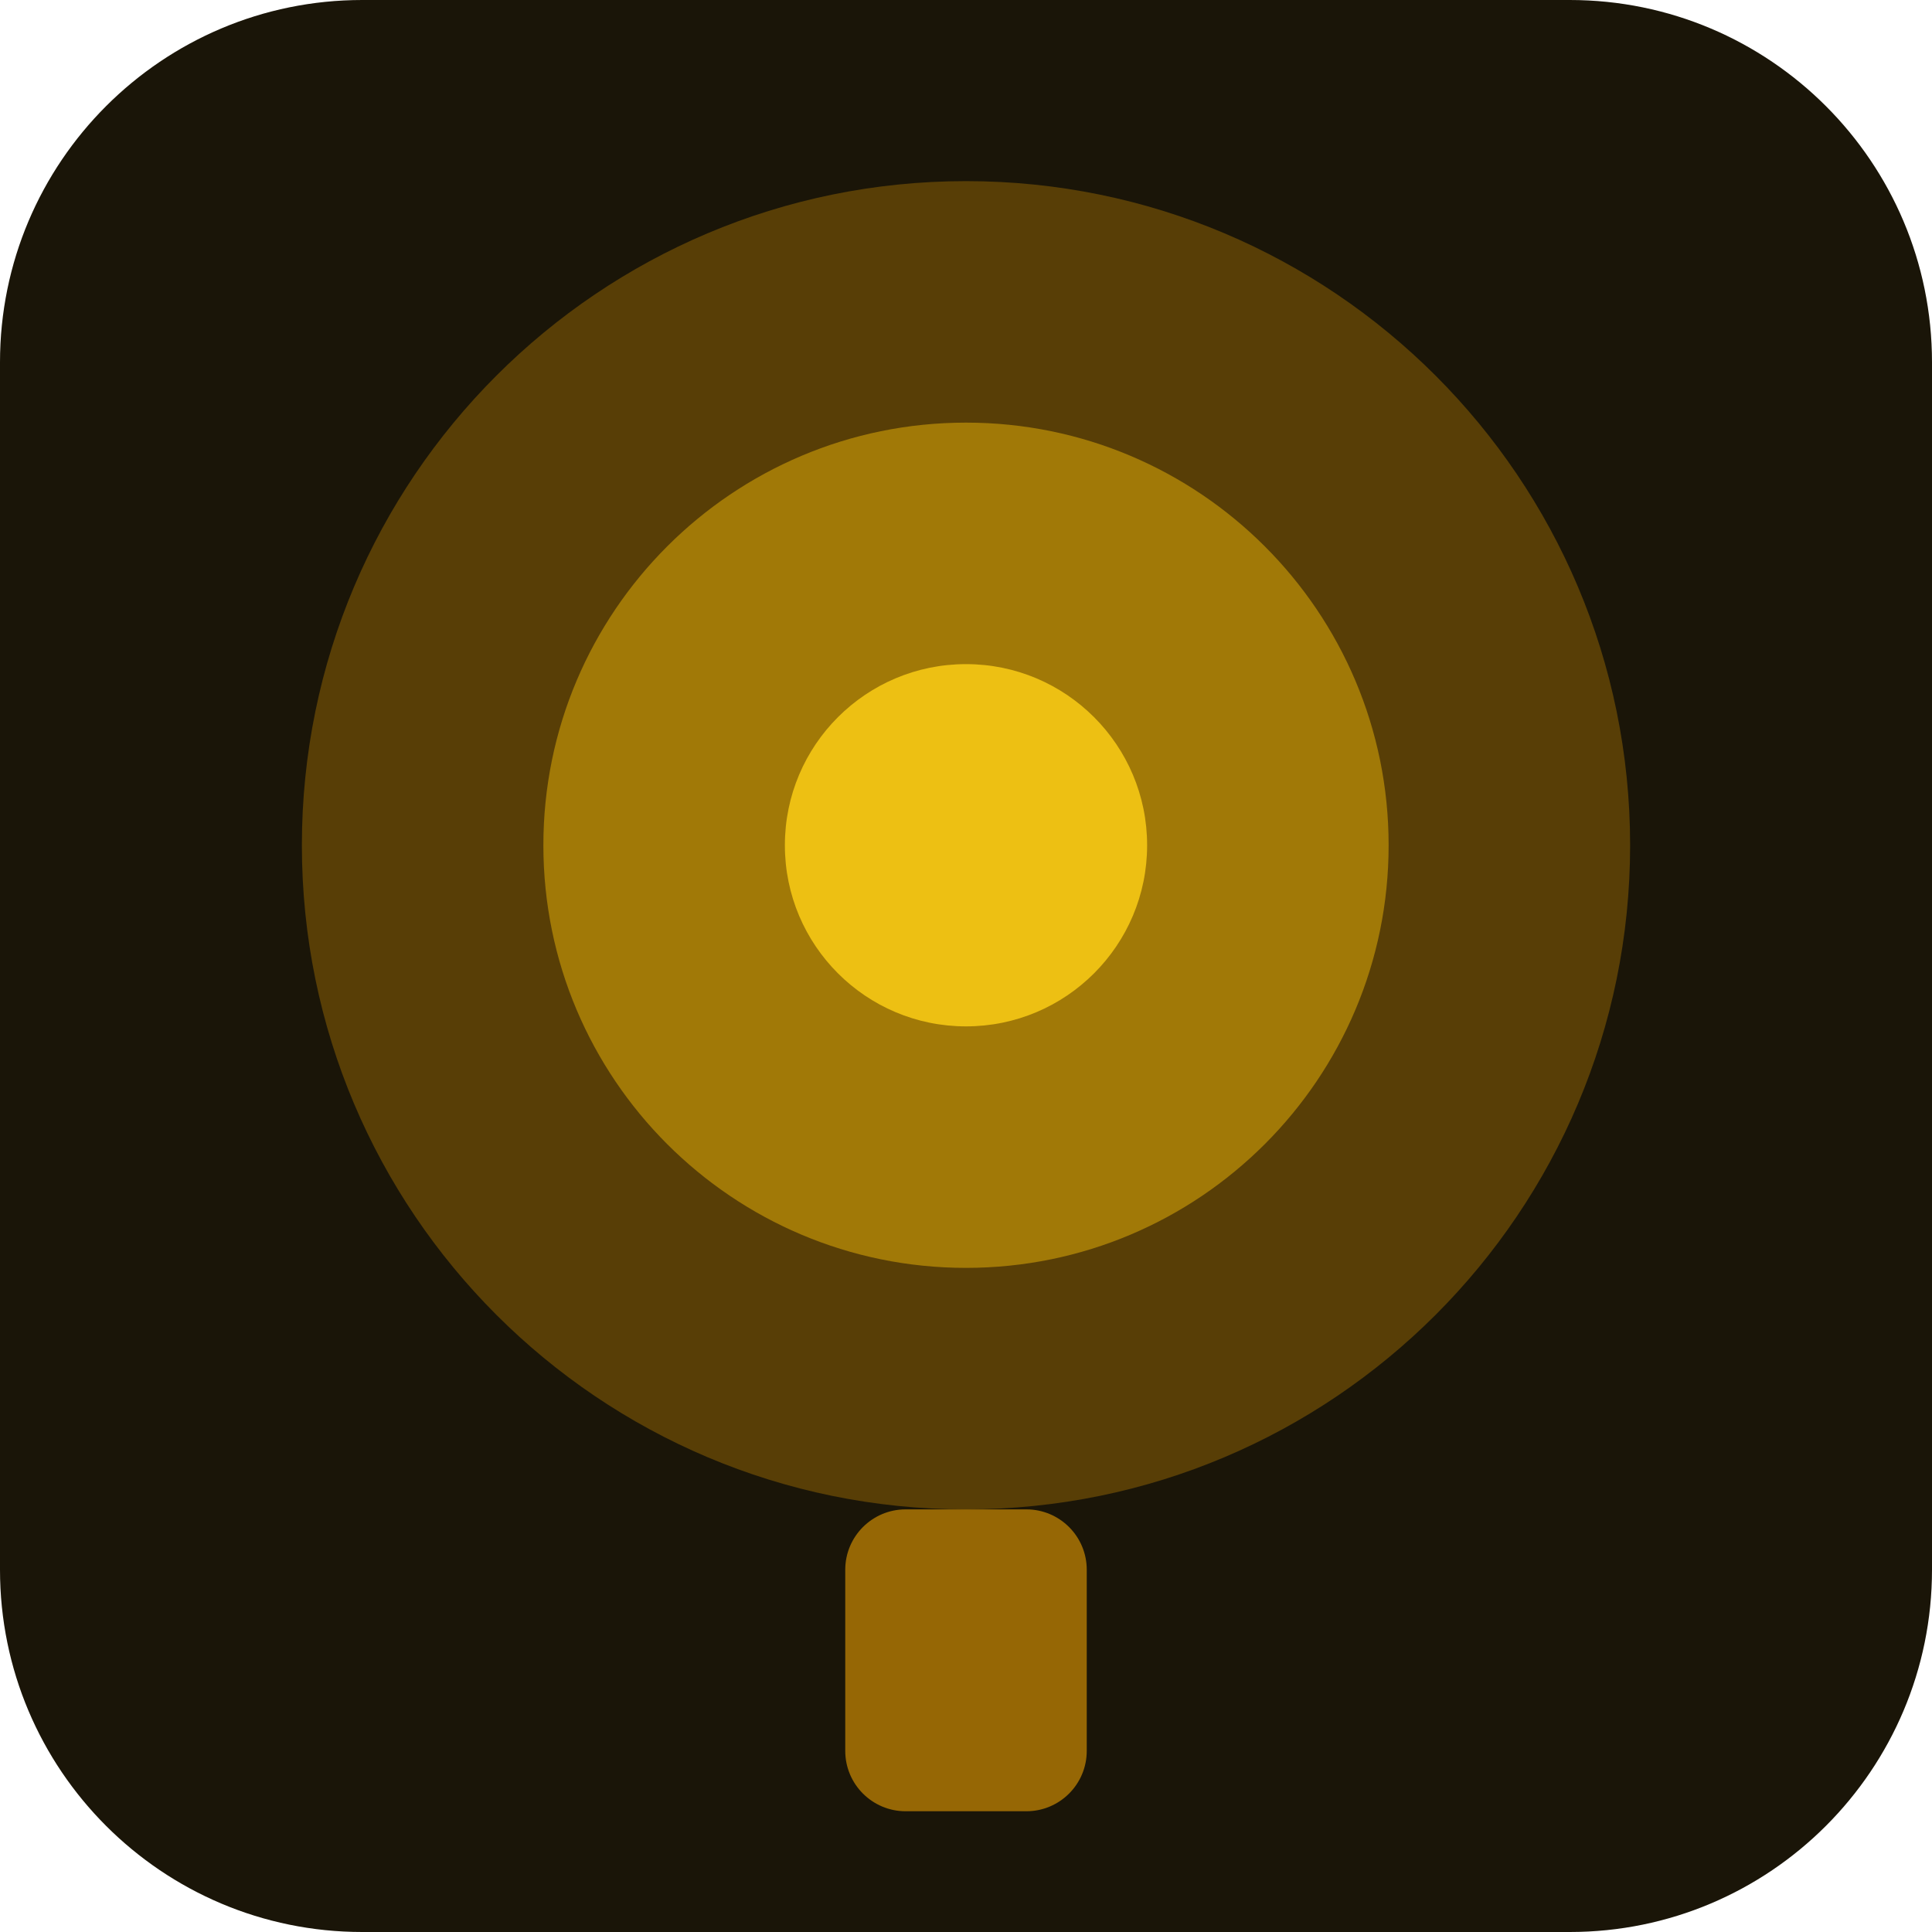
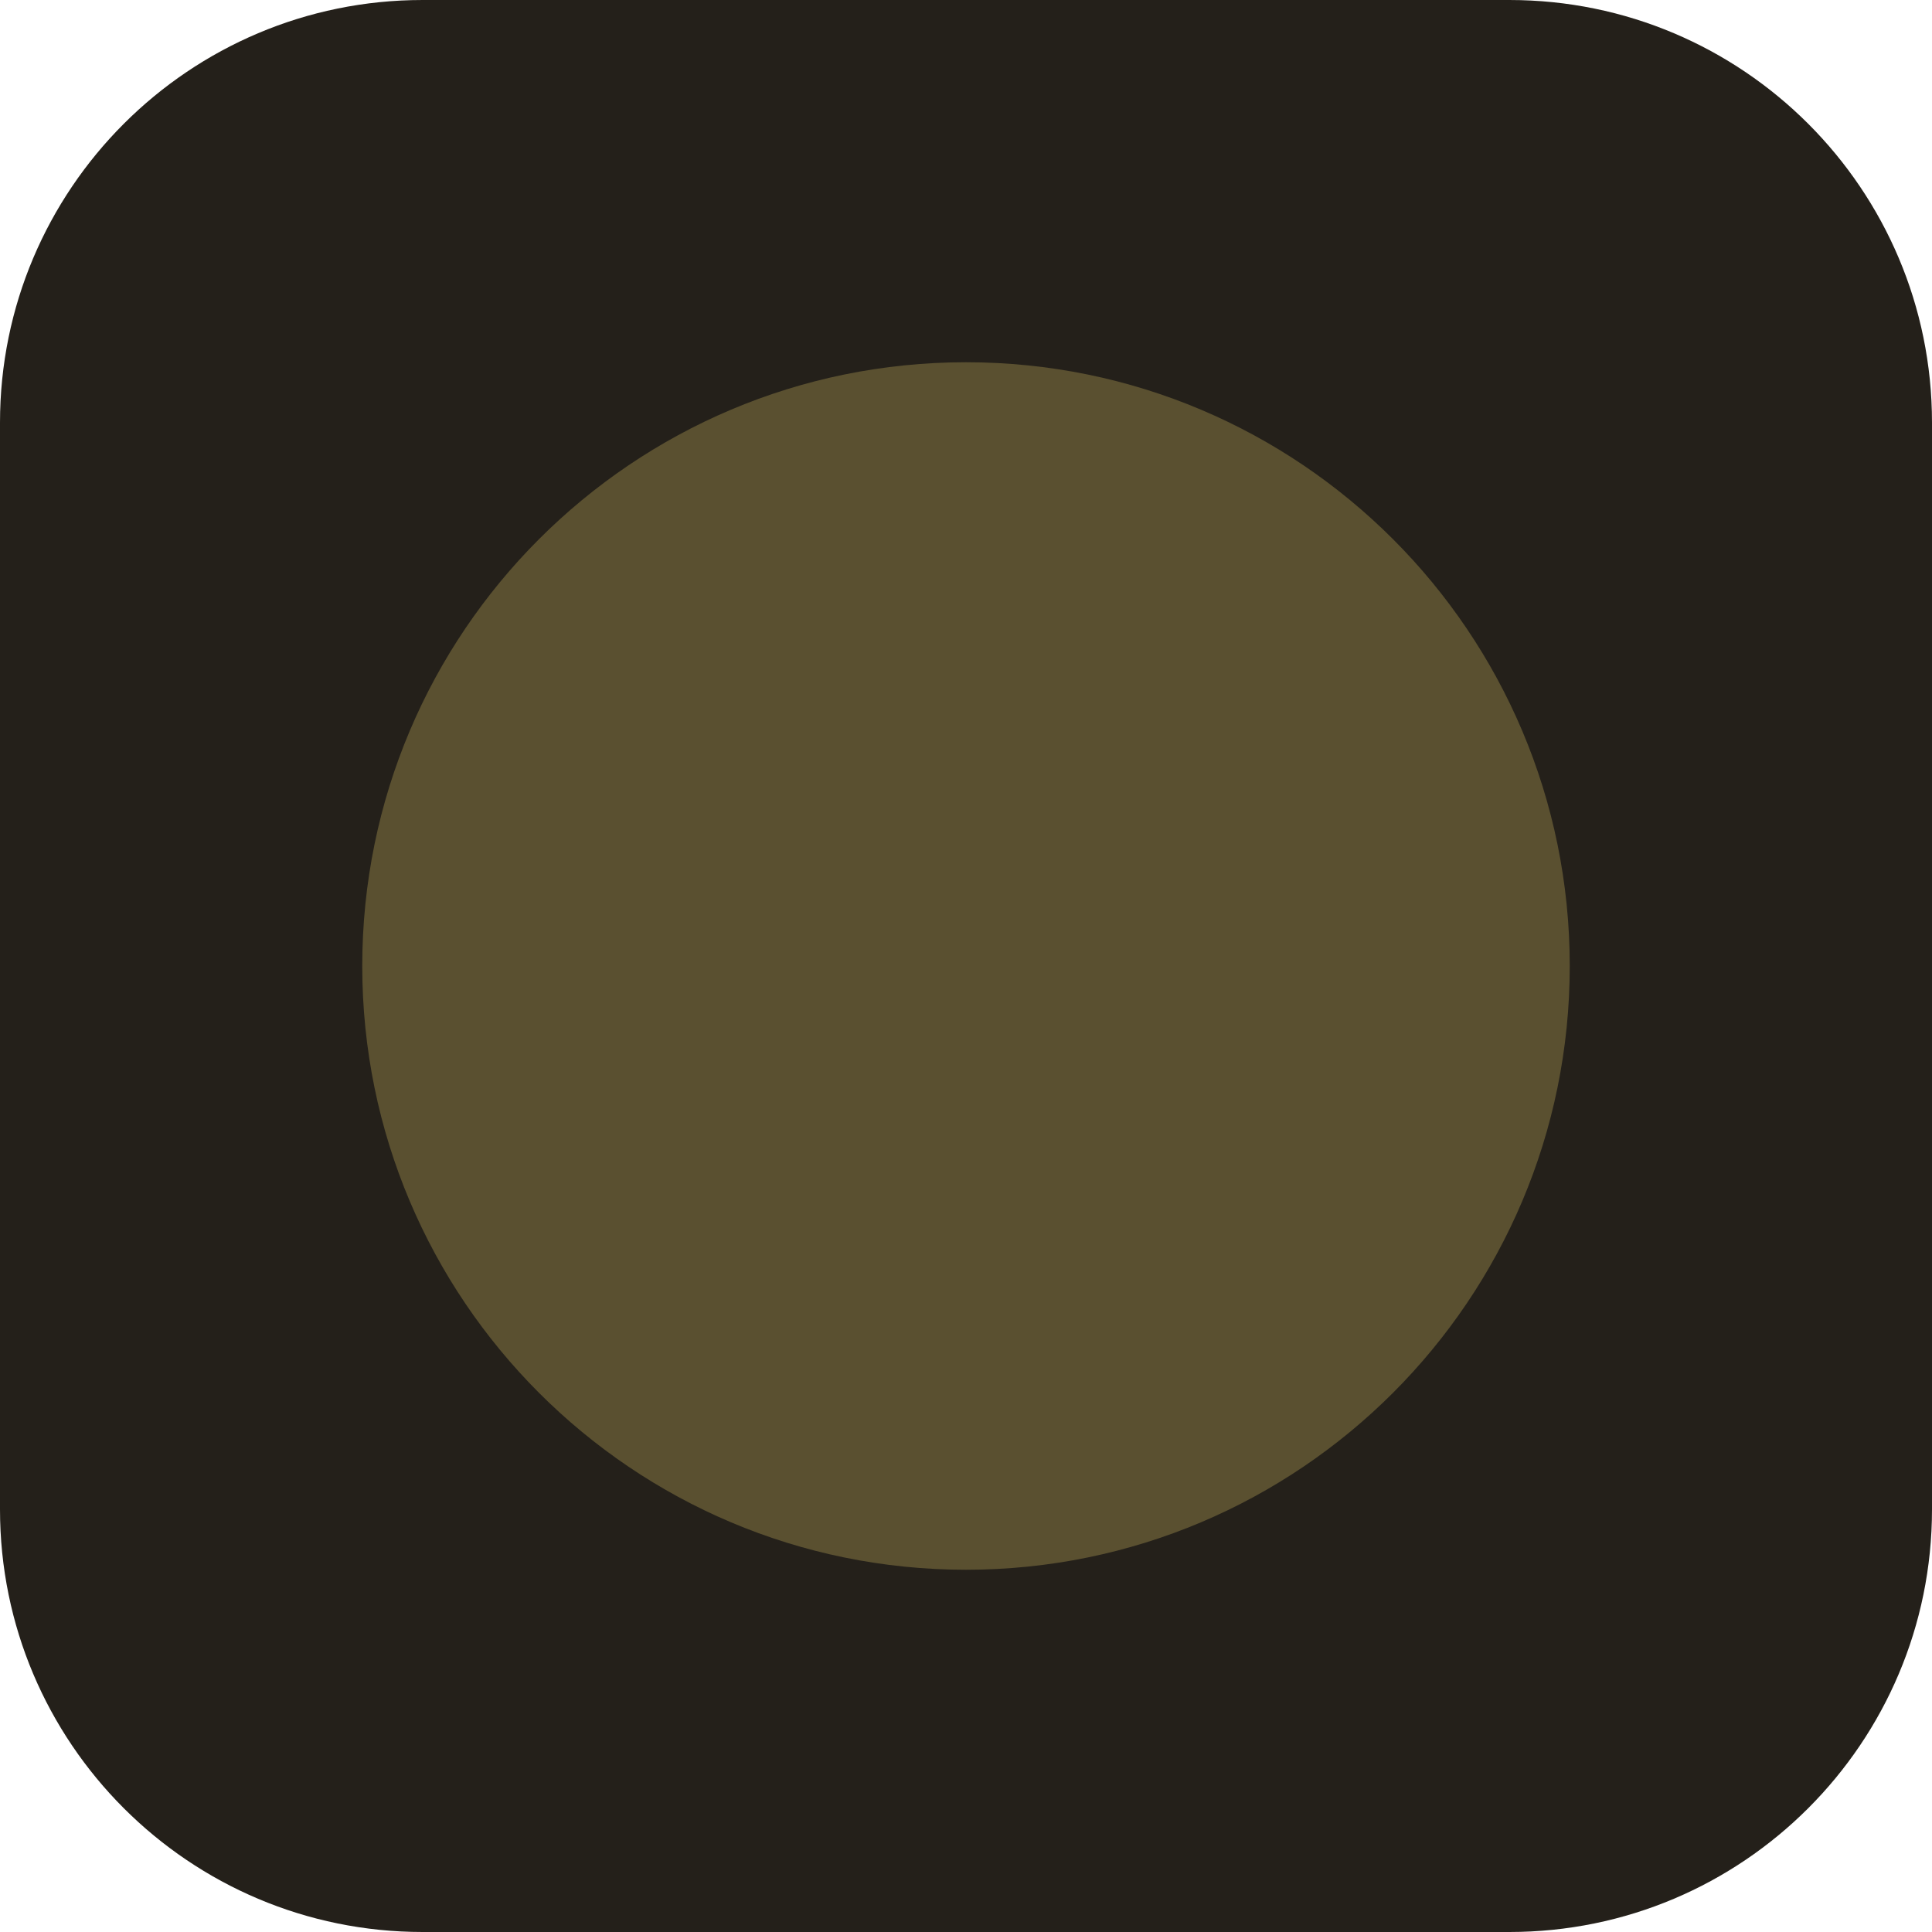
<svg xmlns="http://www.w3.org/2000/svg" viewBox="0 0 64 64">
-   <rect width="64" height="64" rx="12" fill="#1a1508" />
-   <circle cx="32" cy="28" r="22" fill="#CA8A04" opacity=".35" />
-   <circle cx="32" cy="28" r="14" fill="#EAB308" opacity=".5" />
-   <circle cx="32" cy="28" r="6" fill="#FACC15" opacity=".85" />
-   <rect x="28" y="50" width="8" height="10" rx="2" fill="#CA8A04" opacity=".7" />
+   <rect width="64" height="64" rx="14" fill="#24201a" />
+   <circle cx="32" cy="32" r="20" fill="#5a5030" />
</svg>
